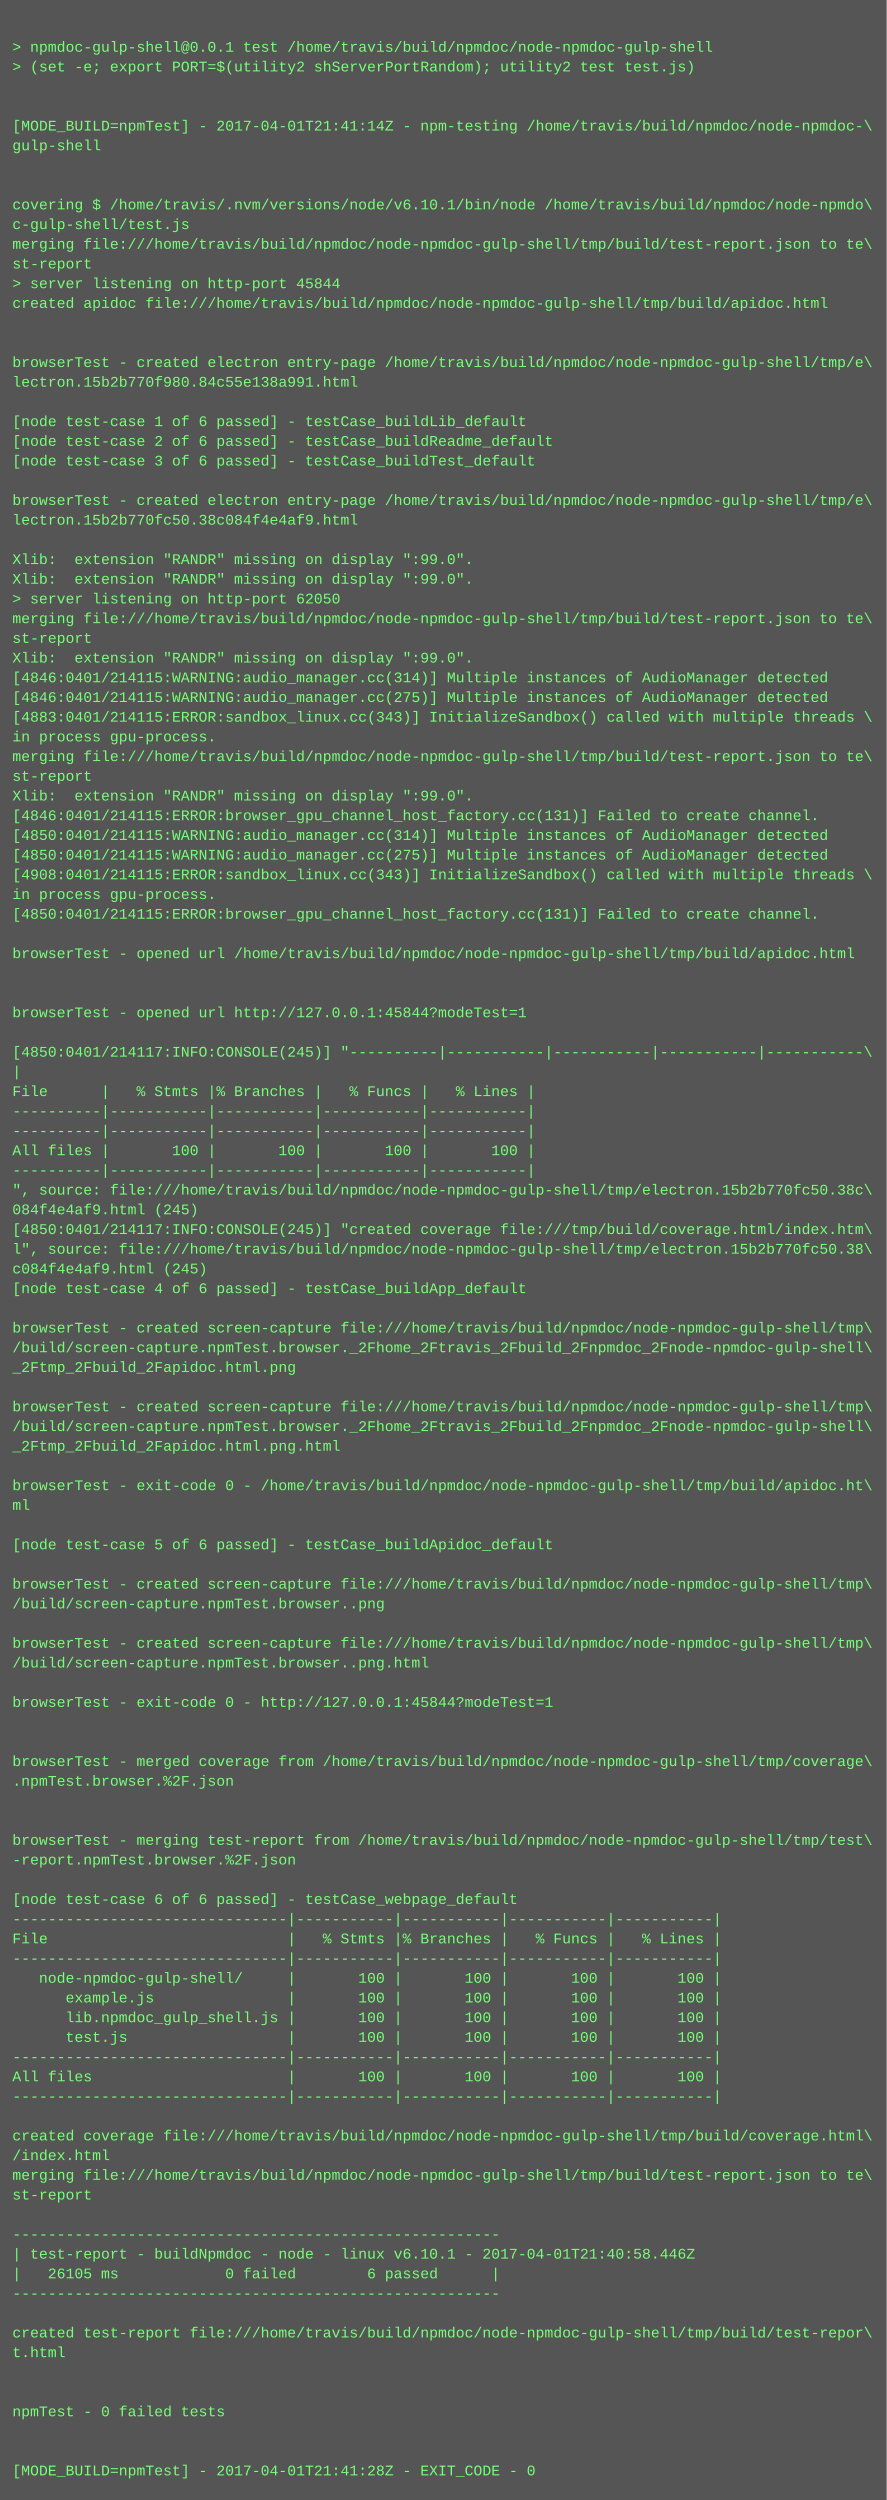
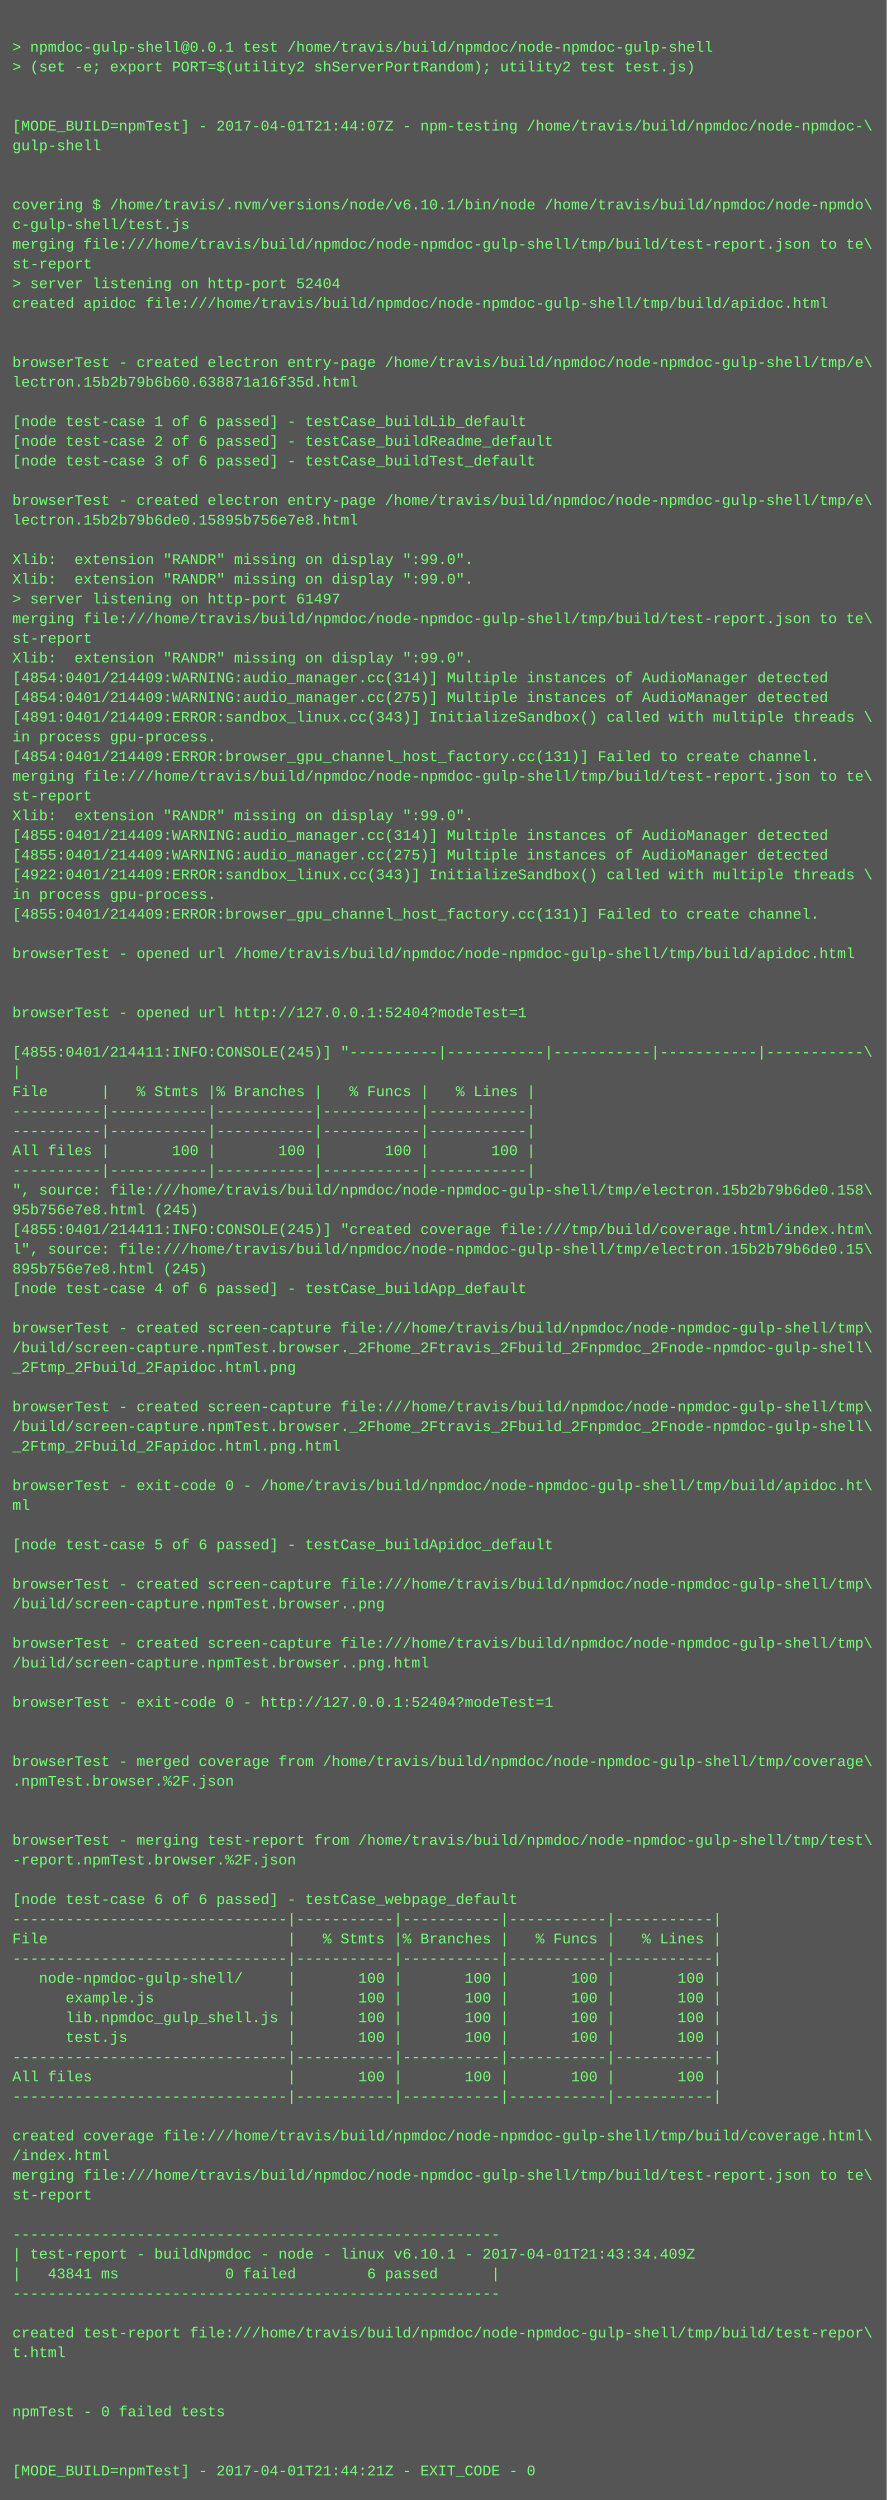
<svg xmlns="http://www.w3.org/2000/svg" height="2030" width="720">
  <rect height="2030" fill="#555" width="720" />
  <text fill="#7f7" font-family="Courier New" font-size="12" xml:space="preserve">
    <tspan x="10" y="26" />
    <tspan x="10" y="42">&gt; npmdoc-gulp-shell@0.0.1 test /home/travis/build/npmdoc/node-npmdoc-gulp-shell</tspan>
    <tspan x="10" y="58">&gt; (set -e; export PORT=$(utility2 shServerPortRandom); utility2 test test.js)</tspan>
    <tspan x="10" y="74" />
    <tspan x="10" y="90" />
-     <tspan x="10" y="106">[MODE_BUILD=npmTest] - 2017-04-01T21:41:14Z - npm-testing /home/travis/build/npmdoc/node-npmdoc-\</tspan>
+     <tspan x="10" y="106">[MODE_BUILD=npmTest] - 2017-04-01T21:44:07Z - npm-testing /home/travis/build/npmdoc/node-npmdoc-\</tspan>
    <tspan x="10" y="122">gulp-shell</tspan>
    <tspan x="10" y="138" />
    <tspan x="10" y="154" />
    <tspan x="10" y="170">covering $ /home/travis/.nvm/versions/node/v6.10.1/bin/node /home/travis/build/npmdoc/node-npmdo\</tspan>
    <tspan x="10" y="186">c-gulp-shell/test.js</tspan>
    <tspan x="10" y="202">merging file:///home/travis/build/npmdoc/node-npmdoc-gulp-shell/tmp/build/test-report.json to te\</tspan>
    <tspan x="10" y="218">st-report</tspan>
-     <tspan x="10" y="234">&gt; server listening on http-port 45844</tspan>
+     <tspan x="10" y="234">&gt; server listening on http-port 52404</tspan>
    <tspan x="10" y="250">created apidoc file:///home/travis/build/npmdoc/node-npmdoc-gulp-shell/tmp/build/apidoc.html</tspan>
    <tspan x="10" y="266" />
    <tspan x="10" y="282" />
    <tspan x="10" y="298">browserTest - created electron entry-page /home/travis/build/npmdoc/node-npmdoc-gulp-shell/tmp/e\</tspan>
-     <tspan x="10" y="314">lectron.15b2b770f980.84c55e138a991.html</tspan>
+     <tspan x="10" y="314">lectron.15b2b79b6b60.638871a16f35d.html</tspan>
    <tspan x="10" y="330" />
    <tspan x="10" y="346">[node test-case 1 of 6 passed] - testCase_buildLib_default</tspan>
    <tspan x="10" y="362">[node test-case 2 of 6 passed] - testCase_buildReadme_default</tspan>
    <tspan x="10" y="378">[node test-case 3 of 6 passed] - testCase_buildTest_default</tspan>
    <tspan x="10" y="394" />
    <tspan x="10" y="410">browserTest - created electron entry-page /home/travis/build/npmdoc/node-npmdoc-gulp-shell/tmp/e\</tspan>
-     <tspan x="10" y="426">lectron.15b2b770fc50.38c084f4e4af9.html</tspan>
+     <tspan x="10" y="426">lectron.15b2b79b6de0.15895b756e7e8.html</tspan>
    <tspan x="10" y="442" />
    <tspan x="10" y="458">Xlib:  extension "RANDR" missing on display ":99.0".</tspan>
    <tspan x="10" y="474">Xlib:  extension "RANDR" missing on display ":99.0".</tspan>
-     <tspan x="10" y="490">&gt; server listening on http-port 62050</tspan>
+     <tspan x="10" y="490">&gt; server listening on http-port 61497</tspan>
    <tspan x="10" y="506">merging file:///home/travis/build/npmdoc/node-npmdoc-gulp-shell/tmp/build/test-report.json to te\</tspan>
    <tspan x="10" y="522">st-report</tspan>
    <tspan x="10" y="538">Xlib:  extension "RANDR" missing on display ":99.0".</tspan>
-     <tspan x="10" y="554">[4846:0401/214115:WARNING:audio_manager.cc(314)] Multiple instances of AudioManager detected</tspan>
-     <tspan x="10" y="570">[4846:0401/214115:WARNING:audio_manager.cc(275)] Multiple instances of AudioManager detected</tspan>
-     <tspan x="10" y="586">[4883:0401/214115:ERROR:sandbox_linux.cc(343)] InitializeSandbox() called with multiple threads \</tspan>
+     <tspan x="10" y="554">[4854:0401/214409:WARNING:audio_manager.cc(314)] Multiple instances of AudioManager detected</tspan>
+     <tspan x="10" y="570">[4854:0401/214409:WARNING:audio_manager.cc(275)] Multiple instances of AudioManager detected</tspan>
+     <tspan x="10" y="586">[4891:0401/214409:ERROR:sandbox_linux.cc(343)] InitializeSandbox() called with multiple threads \</tspan>
    <tspan x="10" y="602">in process gpu-process. </tspan>
-     <tspan x="10" y="618">merging file:///home/travis/build/npmdoc/node-npmdoc-gulp-shell/tmp/build/test-report.json to te\</tspan>
-     <tspan x="10" y="634">st-report</tspan>
-     <tspan x="10" y="650">Xlib:  extension "RANDR" missing on display ":99.0".</tspan>
-     <tspan x="10" y="666">[4846:0401/214115:ERROR:browser_gpu_channel_host_factory.cc(131)] Failed to create channel.</tspan>
-     <tspan x="10" y="682">[4850:0401/214115:WARNING:audio_manager.cc(314)] Multiple instances of AudioManager detected</tspan>
-     <tspan x="10" y="698">[4850:0401/214115:WARNING:audio_manager.cc(275)] Multiple instances of AudioManager detected</tspan>
-     <tspan x="10" y="714">[4908:0401/214115:ERROR:sandbox_linux.cc(343)] InitializeSandbox() called with multiple threads \</tspan>
+     <tspan x="10" y="618">[4854:0401/214409:ERROR:browser_gpu_channel_host_factory.cc(131)] Failed to create channel.</tspan>
+     <tspan x="10" y="634">merging file:///home/travis/build/npmdoc/node-npmdoc-gulp-shell/tmp/build/test-report.json to te\</tspan>
+     <tspan x="10" y="650">st-report</tspan>
+     <tspan x="10" y="666">Xlib:  extension "RANDR" missing on display ":99.0".</tspan>
+     <tspan x="10" y="682">[4855:0401/214409:WARNING:audio_manager.cc(314)] Multiple instances of AudioManager detected</tspan>
+     <tspan x="10" y="698">[4855:0401/214409:WARNING:audio_manager.cc(275)] Multiple instances of AudioManager detected</tspan>
+     <tspan x="10" y="714">[4922:0401/214409:ERROR:sandbox_linux.cc(343)] InitializeSandbox() called with multiple threads \</tspan>
    <tspan x="10" y="730">in process gpu-process. </tspan>
-     <tspan x="10" y="746">[4850:0401/214115:ERROR:browser_gpu_channel_host_factory.cc(131)] Failed to create channel.</tspan>
+     <tspan x="10" y="746">[4855:0401/214409:ERROR:browser_gpu_channel_host_factory.cc(131)] Failed to create channel.</tspan>
    <tspan x="10" y="762" />
    <tspan x="10" y="778">browserTest - opened url /home/travis/build/npmdoc/node-npmdoc-gulp-shell/tmp/build/apidoc.html</tspan>
    <tspan x="10" y="794" />
    <tspan x="10" y="810" />
-     <tspan x="10" y="826">browserTest - opened url http://127.0.0.1:45844?modeTest=1</tspan>
+     <tspan x="10" y="826">browserTest - opened url http://127.0.0.1:52404?modeTest=1</tspan>
    <tspan x="10" y="842" />
-     <tspan x="10" y="858">[4850:0401/214117:INFO:CONSOLE(245)] "----------|-----------|-----------|-----------|-----------\</tspan>
+     <tspan x="10" y="858">[4855:0401/214411:INFO:CONSOLE(245)] "----------|-----------|-----------|-----------|-----------\</tspan>
    <tspan x="10" y="874">|</tspan>
    <tspan x="10" y="890">File      |   % Stmts |% Branches |   % Funcs |   % Lines |</tspan>
    <tspan x="10" y="906">----------|-----------|-----------|-----------|-----------|</tspan>
    <tspan x="10" y="922">----------|-----------|-----------|-----------|-----------|</tspan>
    <tspan x="10" y="938">All files |       100 |       100 |       100 |       100 |</tspan>
    <tspan x="10" y="954">----------|-----------|-----------|-----------|-----------|</tspan>
-     <tspan x="10" y="970">", source: file:///home/travis/build/npmdoc/node-npmdoc-gulp-shell/tmp/electron.15b2b770fc50.38c\</tspan>
-     <tspan x="10" y="986">084f4e4af9.html (245)</tspan>
-     <tspan x="10" y="1002">[4850:0401/214117:INFO:CONSOLE(245)] "created coverage file:///tmp/build/coverage.html/index.htm\</tspan>
-     <tspan x="10" y="1018">l", source: file:///home/travis/build/npmdoc/node-npmdoc-gulp-shell/tmp/electron.15b2b770fc50.38\</tspan>
-     <tspan x="10" y="1034">c084f4e4af9.html (245)</tspan>
+     <tspan x="10" y="970">", source: file:///home/travis/build/npmdoc/node-npmdoc-gulp-shell/tmp/electron.15b2b79b6de0.158\</tspan>
+     <tspan x="10" y="986">95b756e7e8.html (245)</tspan>
+     <tspan x="10" y="1002">[4855:0401/214411:INFO:CONSOLE(245)] "created coverage file:///tmp/build/coverage.html/index.htm\</tspan>
+     <tspan x="10" y="1018">l", source: file:///home/travis/build/npmdoc/node-npmdoc-gulp-shell/tmp/electron.15b2b79b6de0.15\</tspan>
+     <tspan x="10" y="1034">895b756e7e8.html (245)</tspan>
    <tspan x="10" y="1050">[node test-case 4 of 6 passed] - testCase_buildApp_default</tspan>
    <tspan x="10" y="1066" />
    <tspan x="10" y="1082">browserTest - created screen-capture file:///home/travis/build/npmdoc/node-npmdoc-gulp-shell/tmp\</tspan>
    <tspan x="10" y="1098">/build/screen-capture.npmTest.browser._2Fhome_2Ftravis_2Fbuild_2Fnpmdoc_2Fnode-npmdoc-gulp-shell\</tspan>
    <tspan x="10" y="1114">_2Ftmp_2Fbuild_2Fapidoc.html.png</tspan>
    <tspan x="10" y="1130" />
    <tspan x="10" y="1146">browserTest - created screen-capture file:///home/travis/build/npmdoc/node-npmdoc-gulp-shell/tmp\</tspan>
    <tspan x="10" y="1162">/build/screen-capture.npmTest.browser._2Fhome_2Ftravis_2Fbuild_2Fnpmdoc_2Fnode-npmdoc-gulp-shell\</tspan>
    <tspan x="10" y="1178">_2Ftmp_2Fbuild_2Fapidoc.html.png.html</tspan>
    <tspan x="10" y="1194" />
    <tspan x="10" y="1210">browserTest - exit-code 0 - /home/travis/build/npmdoc/node-npmdoc-gulp-shell/tmp/build/apidoc.ht\</tspan>
    <tspan x="10" y="1226">ml</tspan>
    <tspan x="10" y="1242" />
    <tspan x="10" y="1258">[node test-case 5 of 6 passed] - testCase_buildApidoc_default</tspan>
    <tspan x="10" y="1274" />
    <tspan x="10" y="1290">browserTest - created screen-capture file:///home/travis/build/npmdoc/node-npmdoc-gulp-shell/tmp\</tspan>
    <tspan x="10" y="1306">/build/screen-capture.npmTest.browser..png</tspan>
    <tspan x="10" y="1322" />
    <tspan x="10" y="1338">browserTest - created screen-capture file:///home/travis/build/npmdoc/node-npmdoc-gulp-shell/tmp\</tspan>
    <tspan x="10" y="1354">/build/screen-capture.npmTest.browser..png.html</tspan>
    <tspan x="10" y="1370" />
-     <tspan x="10" y="1386">browserTest - exit-code 0 - http://127.0.0.1:45844?modeTest=1</tspan>
+     <tspan x="10" y="1386">browserTest - exit-code 0 - http://127.0.0.1:52404?modeTest=1</tspan>
    <tspan x="10" y="1402" />
    <tspan x="10" y="1418" />
    <tspan x="10" y="1434">browserTest - merged coverage from /home/travis/build/npmdoc/node-npmdoc-gulp-shell/tmp/coverage\</tspan>
    <tspan x="10" y="1450">.npmTest.browser.%2F.json</tspan>
    <tspan x="10" y="1466" />
    <tspan x="10" y="1482" />
    <tspan x="10" y="1498">browserTest - merging test-report from /home/travis/build/npmdoc/node-npmdoc-gulp-shell/tmp/test\</tspan>
    <tspan x="10" y="1514">-report.npmTest.browser.%2F.json</tspan>
    <tspan x="10" y="1530" />
    <tspan x="10" y="1546">[node test-case 6 of 6 passed] - testCase_webpage_default</tspan>
    <tspan x="10" y="1562">-------------------------------|-----------|-----------|-----------|-----------|</tspan>
    <tspan x="10" y="1578">File                           |   % Stmts |% Branches |   % Funcs |   % Lines |</tspan>
    <tspan x="10" y="1594">-------------------------------|-----------|-----------|-----------|-----------|</tspan>
    <tspan x="10" y="1610">   node-npmdoc-gulp-shell/     |       100 |       100 |       100 |       100 |</tspan>
    <tspan x="10" y="1626">      example.js               |       100 |       100 |       100 |       100 |</tspan>
    <tspan x="10" y="1642">      lib.npmdoc_gulp_shell.js |       100 |       100 |       100 |       100 |</tspan>
    <tspan x="10" y="1658">      test.js                  |       100 |       100 |       100 |       100 |</tspan>
    <tspan x="10" y="1674">-------------------------------|-----------|-----------|-----------|-----------|</tspan>
    <tspan x="10" y="1690">All files                      |       100 |       100 |       100 |       100 |</tspan>
    <tspan x="10" y="1706">-------------------------------|-----------|-----------|-----------|-----------|</tspan>
    <tspan x="10" y="1722" />
    <tspan x="10" y="1738">created coverage file:///home/travis/build/npmdoc/node-npmdoc-gulp-shell/tmp/build/coverage.html\</tspan>
    <tspan x="10" y="1754">/index.html</tspan>
    <tspan x="10" y="1770">merging file:///home/travis/build/npmdoc/node-npmdoc-gulp-shell/tmp/build/test-report.json to te\</tspan>
    <tspan x="10" y="1786">st-report</tspan>
    <tspan x="10" y="1802" />
    <tspan x="10" y="1818">-------------------------------------------------------</tspan>
-     <tspan x="10" y="1834">| test-report - buildNpmdoc - node - linux v6.10.1 - 2017-04-01T21:40:58.446Z</tspan>
-     <tspan x="10" y="1850">|   26105 ms            0 failed        6 passed      |</tspan>
+     <tspan x="10" y="1834">| test-report - buildNpmdoc - node - linux v6.10.1 - 2017-04-01T21:43:34.409Z</tspan>
+     <tspan x="10" y="1850">|   43841 ms            0 failed        6 passed      |</tspan>
    <tspan x="10" y="1866">-------------------------------------------------------</tspan>
    <tspan x="10" y="1882" />
    <tspan x="10" y="1898">created test-report file:///home/travis/build/npmdoc/node-npmdoc-gulp-shell/tmp/build/test-repor\</tspan>
    <tspan x="10" y="1914">t.html</tspan>
    <tspan x="10" y="1930" />
    <tspan x="10" y="1946" />
    <tspan x="10" y="1962">npmTest - 0 failed tests</tspan>
    <tspan x="10" y="1978" />
    <tspan x="10" y="1994" />
-     <tspan x="10" y="2010">[MODE_BUILD=npmTest] - 2017-04-01T21:41:28Z - EXIT_CODE - 0</tspan>
+     <tspan x="10" y="2010">[MODE_BUILD=npmTest] - 2017-04-01T21:44:21Z - EXIT_CODE - 0</tspan>
  </text>
</svg>
